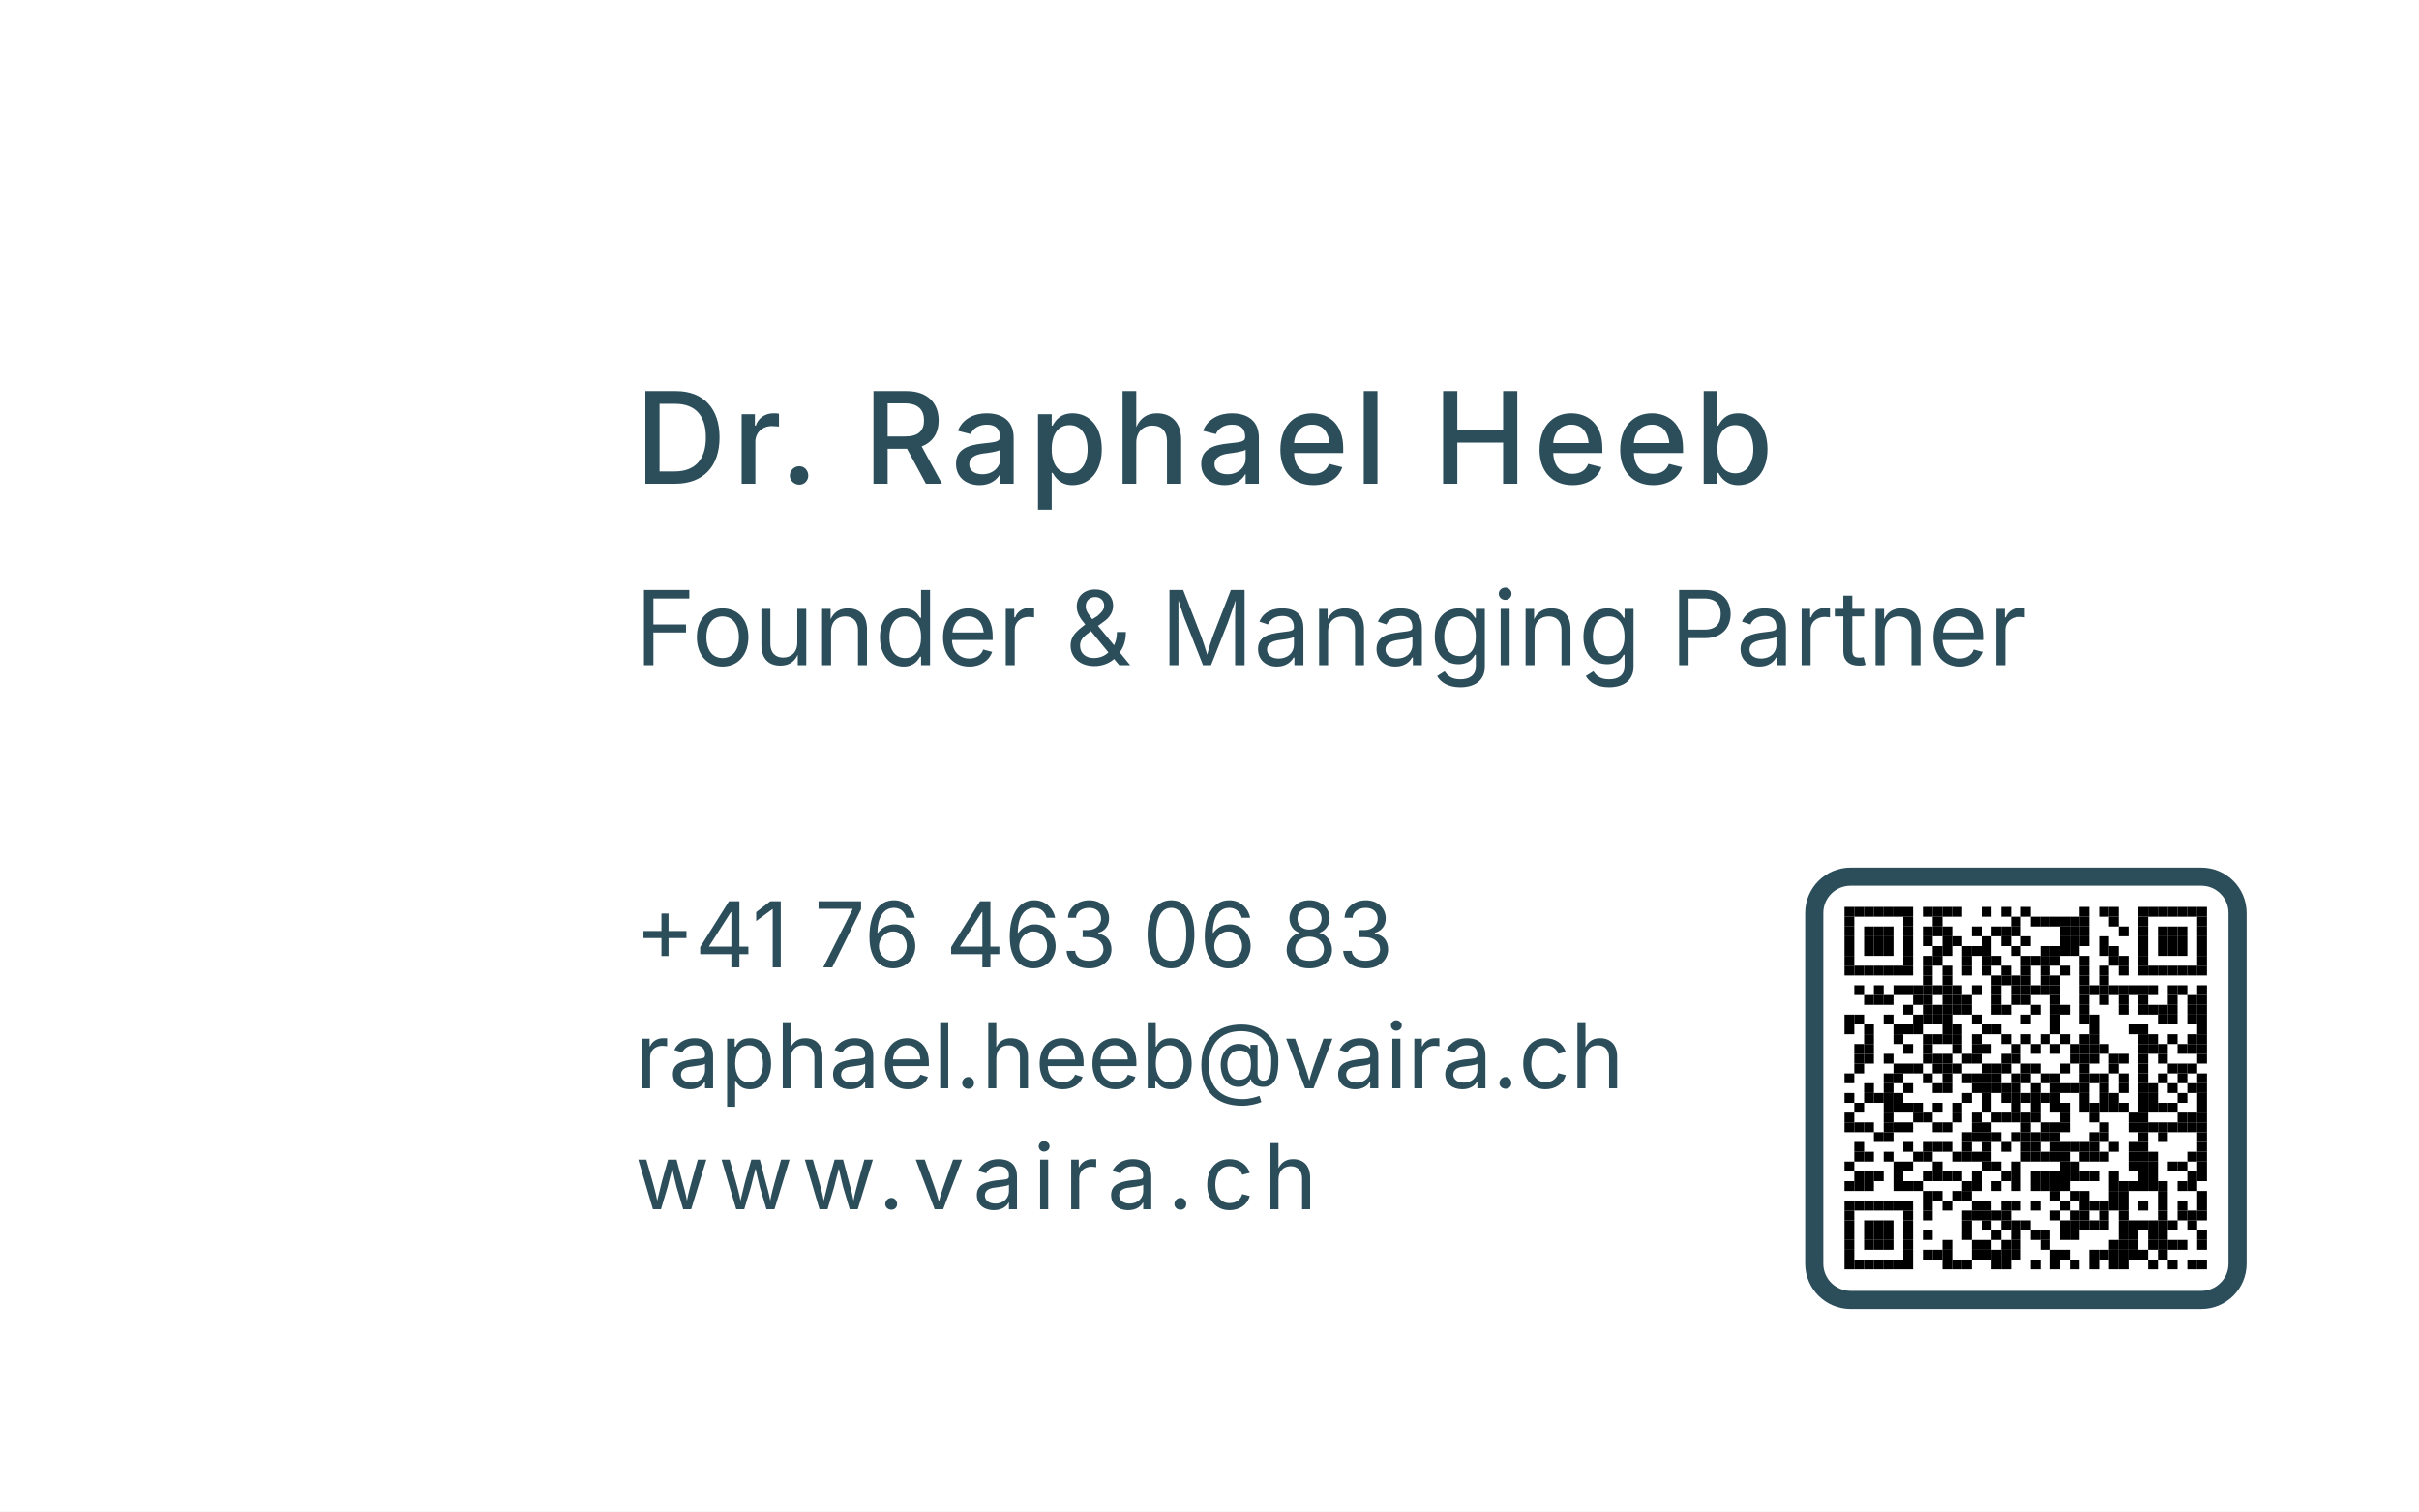
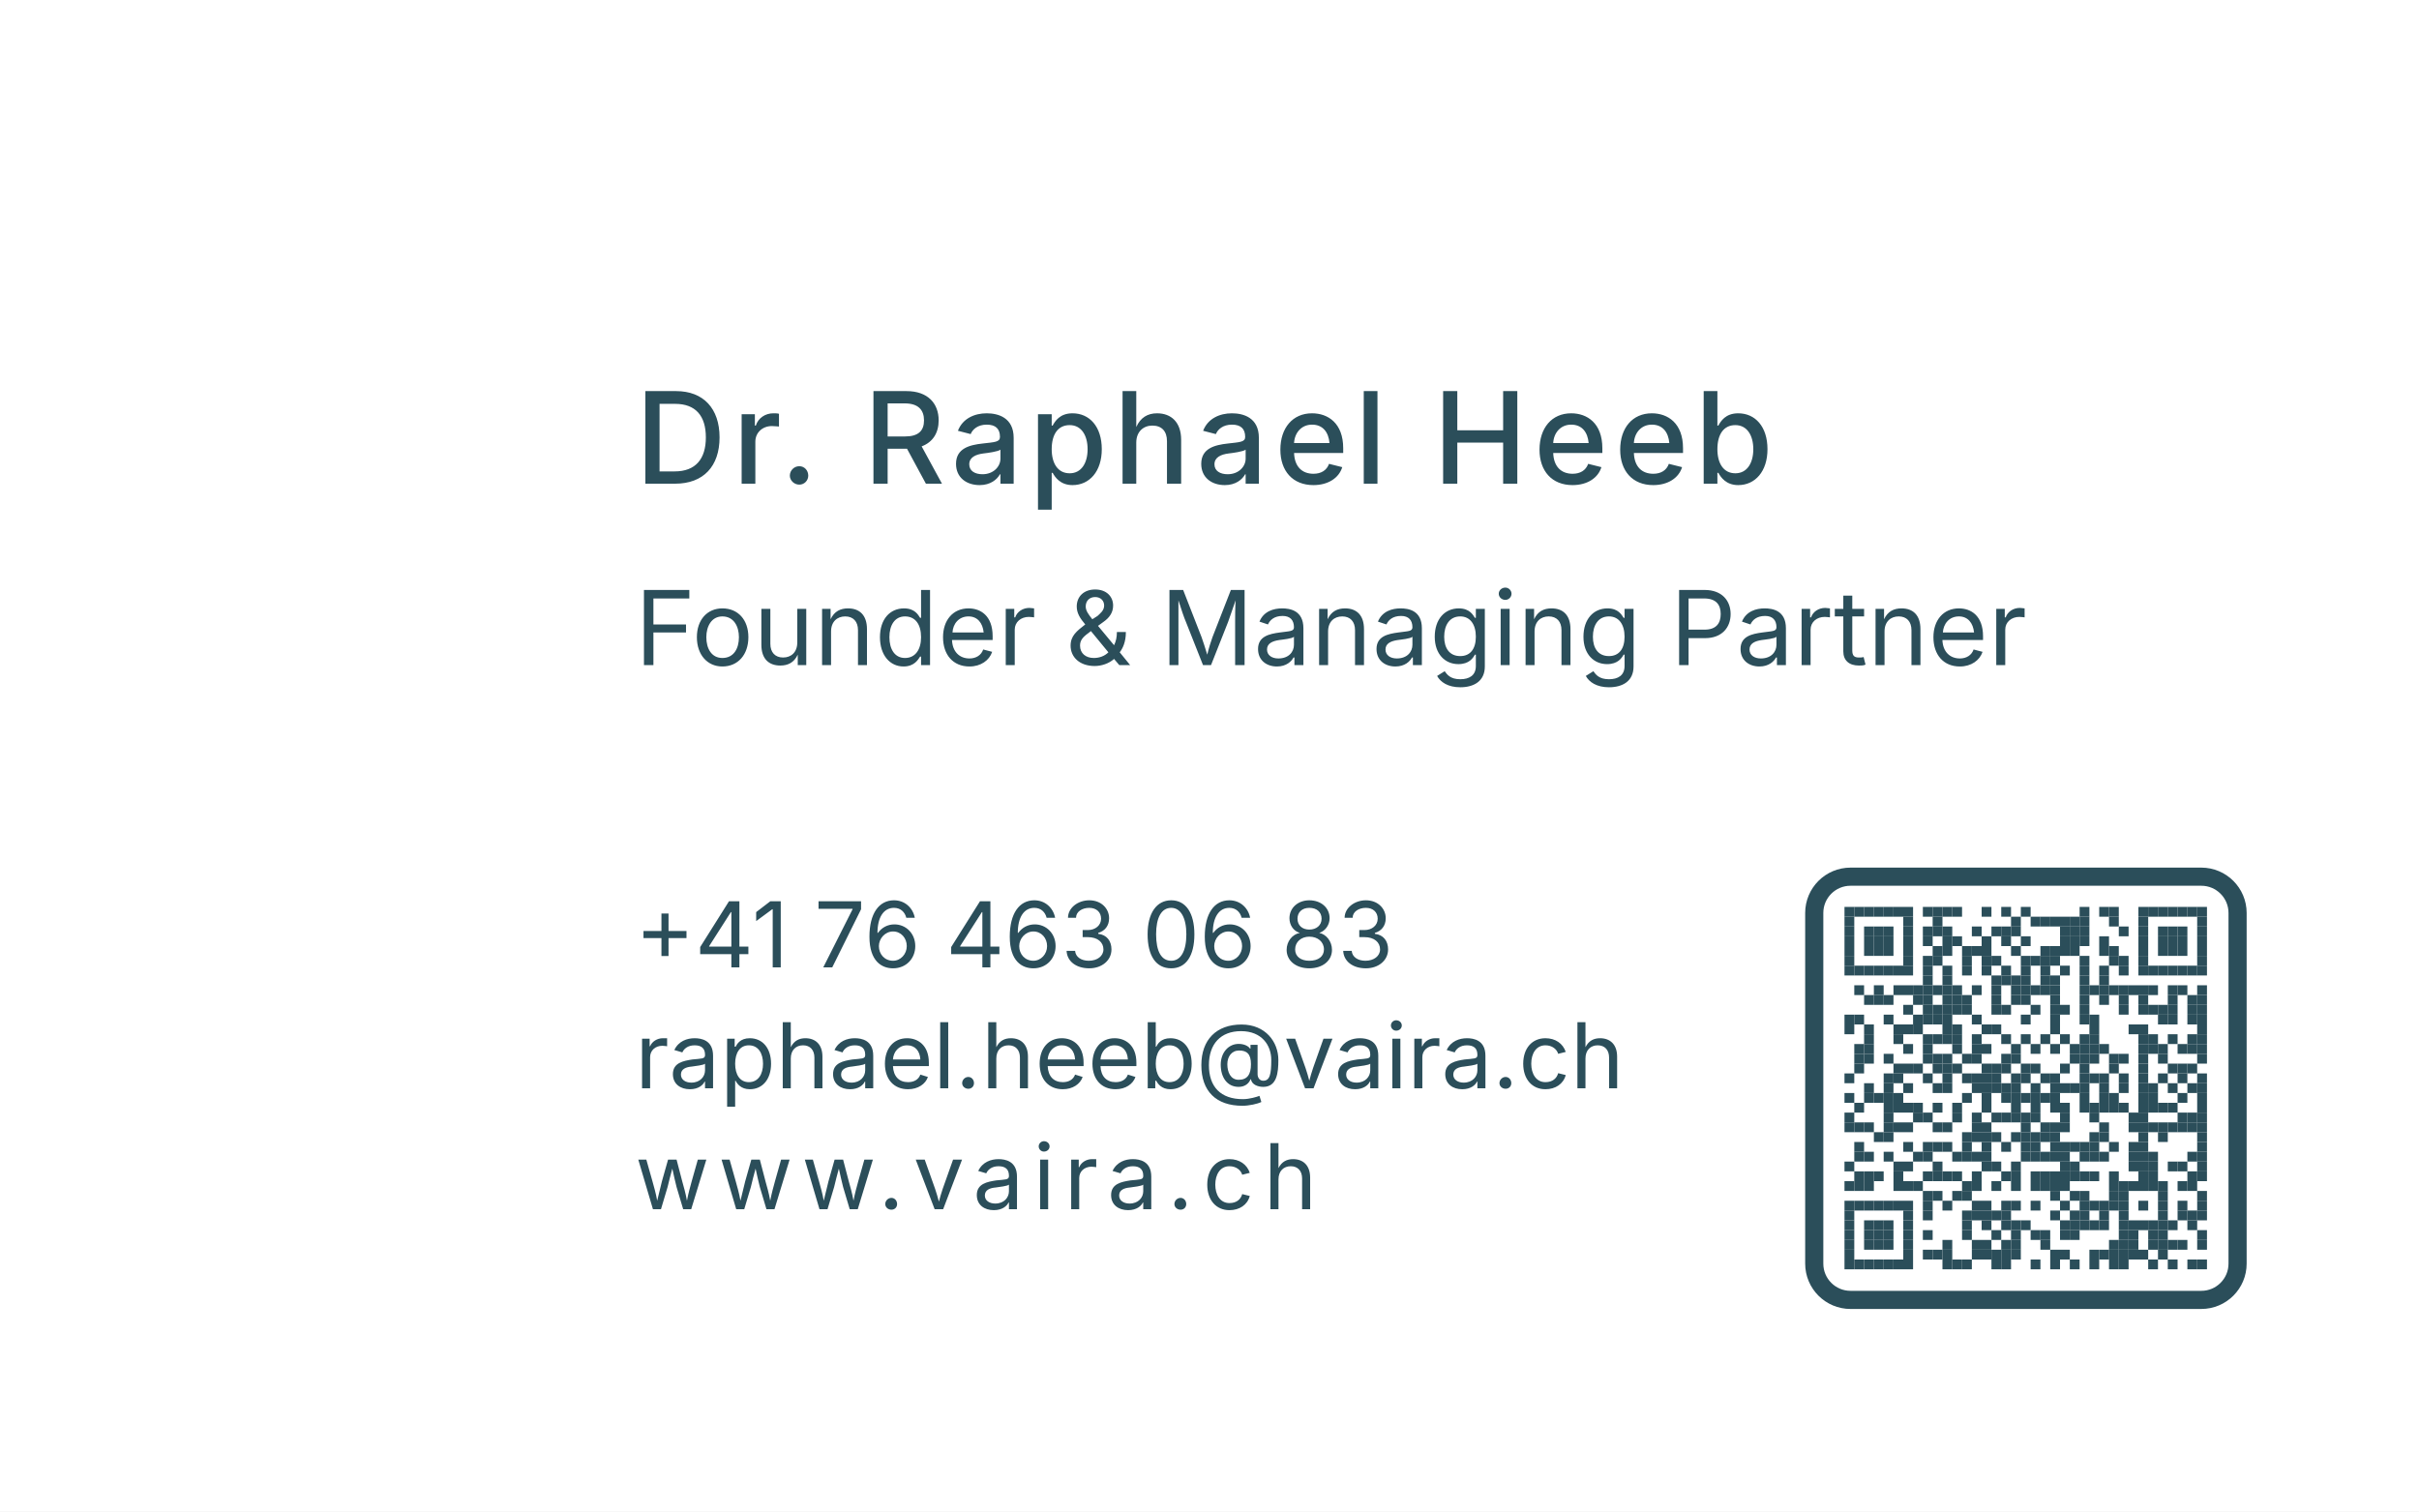
<svg xmlns="http://www.w3.org/2000/svg" width="80mm" height="50mm" viewBox="0 0 80 50">
  <style>
    text {
      font-family: -apple-system, system-ui, "Public Sans", sans-serif;
      fill: #2B4E5A;
    }
  </style>
  <rect width="80" height="50" fill="#FFFFFF" />
  <text x="21" y="16" font-size="4.2" font-weight="500" letter-spacing="0.2">
    Dr. Raphael Heeb
  </text>
  <text x="21" y="22" font-size="3.4">
    Founder &amp; Managing Partner
  </text>
  <text x="21" y="32" font-size="3.0">+41 76 463 06 83</text>
  <text x="21" y="36" font-size="3.0">raphael.heeb@vaira.ch</text>
  <text x="21" y="40" font-size="3.0" letter-spacing="0.3">www.vaira.ch</text>
  <g id="qr" transform="translate(60, 29)">
    <rect width="14" height="14" fill="#FFFFFF" stroke="#2B4E5A" stroke-width="0.6" rx="1.2" ry="1.2" />
    <g transform="translate(1, 1)">
      <g id="qr-content" transform="scale(0.0324)" fill="#2B4E5A">
-         <g id="elements" fill="#000000" stroke="none">
+         <g id="elements" fill="#2B4E5A" stroke="none">
          <rect x="0" y="0" width="10" height="10" />
          <rect x="10" y="0" width="10" height="10" />
          <rect x="20" y="0" width="10" height="10" />
          <rect x="30" y="0" width="10" height="10" />
          <rect x="40" y="0" width="10" height="10" />
          <rect x="50" y="0" width="10" height="10" />
          <rect x="60" y="0" width="10" height="10" />
          <rect x="80" y="0" width="10" height="10" />
          <rect x="90" y="0" width="10" height="10" />
          <rect x="100" y="0" width="10" height="10" />
          <rect x="110" y="0" width="10" height="10" />
          <rect x="140" y="0" width="10" height="10" />
          <rect x="160" y="0" width="10" height="10" />
          <rect x="180" y="0" width="10" height="10" />
          <rect x="240" y="0" width="10" height="10" />
          <rect x="260" y="0" width="10" height="10" />
          <rect x="270" y="0" width="10" height="10" />
          <rect x="300" y="0" width="10" height="10" />
          <rect x="310" y="0" width="10" height="10" />
          <rect x="320" y="0" width="10" height="10" />
          <rect x="330" y="0" width="10" height="10" />
          <rect x="340" y="0" width="10" height="10" />
          <rect x="350" y="0" width="10" height="10" />
          <rect x="360" y="0" width="10" height="10" />
          <rect x="0" y="10" width="10" height="10" />
          <rect x="60" y="10" width="10" height="10" />
          <rect x="90" y="10" width="10" height="10" />
          <rect x="170" y="10" width="10" height="10" />
          <rect x="190" y="10" width="10" height="10" />
          <rect x="200" y="10" width="10" height="10" />
          <rect x="210" y="10" width="10" height="10" />
          <rect x="220" y="10" width="10" height="10" />
          <rect x="230" y="10" width="10" height="10" />
          <rect x="240" y="10" width="10" height="10" />
          <rect x="270" y="10" width="10" height="10" />
          <rect x="300" y="10" width="10" height="10" />
          <rect x="360" y="10" width="10" height="10" />
          <rect x="0" y="20" width="10" height="10" />
          <rect x="20" y="20" width="10" height="10" />
          <rect x="30" y="20" width="10" height="10" />
          <rect x="40" y="20" width="10" height="10" />
          <rect x="60" y="20" width="10" height="10" />
          <rect x="80" y="20" width="10" height="10" />
          <rect x="90" y="20" width="10" height="10" />
          <rect x="100" y="20" width="10" height="10" />
          <rect x="130" y="20" width="10" height="10" />
          <rect x="150" y="20" width="10" height="10" />
          <rect x="160" y="20" width="10" height="10" />
          <rect x="170" y="20" width="10" height="10" />
          <rect x="220" y="20" width="10" height="10" />
          <rect x="230" y="20" width="10" height="10" />
          <rect x="240" y="20" width="10" height="10" />
          <rect x="280" y="20" width="10" height="10" />
          <rect x="300" y="20" width="10" height="10" />
          <rect x="320" y="20" width="10" height="10" />
          <rect x="330" y="20" width="10" height="10" />
          <rect x="340" y="20" width="10" height="10" />
          <rect x="360" y="20" width="10" height="10" />
          <rect x="0" y="30" width="10" height="10" />
          <rect x="20" y="30" width="10" height="10" />
          <rect x="30" y="30" width="10" height="10" />
          <rect x="40" y="30" width="10" height="10" />
          <rect x="60" y="30" width="10" height="10" />
          <rect x="80" y="30" width="10" height="10" />
          <rect x="100" y="30" width="10" height="10" />
          <rect x="110" y="30" width="10" height="10" />
          <rect x="140" y="30" width="10" height="10" />
          <rect x="160" y="30" width="10" height="10" />
          <rect x="180" y="30" width="10" height="10" />
          <rect x="220" y="30" width="10" height="10" />
          <rect x="230" y="30" width="10" height="10" />
          <rect x="240" y="30" width="10" height="10" />
          <rect x="260" y="30" width="10" height="10" />
          <rect x="300" y="30" width="10" height="10" />
          <rect x="320" y="30" width="10" height="10" />
          <rect x="330" y="30" width="10" height="10" />
          <rect x="340" y="30" width="10" height="10" />
          <rect x="360" y="30" width="10" height="10" />
          <rect x="0" y="40" width="10" height="10" />
          <rect x="20" y="40" width="10" height="10" />
          <rect x="30" y="40" width="10" height="10" />
          <rect x="40" y="40" width="10" height="10" />
          <rect x="60" y="40" width="10" height="10" />
          <rect x="90" y="40" width="10" height="10" />
          <rect x="100" y="40" width="10" height="10" />
          <rect x="120" y="40" width="10" height="10" />
          <rect x="130" y="40" width="10" height="10" />
          <rect x="140" y="40" width="10" height="10" />
          <rect x="170" y="40" width="10" height="10" />
          <rect x="200" y="40" width="10" height="10" />
          <rect x="210" y="40" width="10" height="10" />
          <rect x="220" y="40" width="10" height="10" />
          <rect x="230" y="40" width="10" height="10" />
          <rect x="260" y="40" width="10" height="10" />
          <rect x="270" y="40" width="10" height="10" />
          <rect x="300" y="40" width="10" height="10" />
          <rect x="320" y="40" width="10" height="10" />
          <rect x="330" y="40" width="10" height="10" />
          <rect x="340" y="40" width="10" height="10" />
          <rect x="360" y="40" width="10" height="10" />
          <rect x="0" y="50" width="10" height="10" />
          <rect x="60" y="50" width="10" height="10" />
          <rect x="80" y="50" width="10" height="10" />
          <rect x="90" y="50" width="10" height="10" />
          <rect x="120" y="50" width="10" height="10" />
          <rect x="140" y="50" width="10" height="10" />
          <rect x="150" y="50" width="10" height="10" />
          <rect x="180" y="50" width="10" height="10" />
          <rect x="190" y="50" width="10" height="10" />
          <rect x="200" y="50" width="10" height="10" />
          <rect x="210" y="50" width="10" height="10" />
          <rect x="240" y="50" width="10" height="10" />
          <rect x="270" y="50" width="10" height="10" />
          <rect x="280" y="50" width="10" height="10" />
          <rect x="300" y="50" width="10" height="10" />
          <rect x="360" y="50" width="10" height="10" />
          <rect x="0" y="60" width="10" height="10" />
          <rect x="10" y="60" width="10" height="10" />
          <rect x="20" y="60" width="10" height="10" />
          <rect x="30" y="60" width="10" height="10" />
          <rect x="40" y="60" width="10" height="10" />
          <rect x="50" y="60" width="10" height="10" />
          <rect x="60" y="60" width="10" height="10" />
          <rect x="80" y="60" width="10" height="10" />
          <rect x="100" y="60" width="10" height="10" />
          <rect x="120" y="60" width="10" height="10" />
          <rect x="140" y="60" width="10" height="10" />
          <rect x="160" y="60" width="10" height="10" />
          <rect x="180" y="60" width="10" height="10" />
          <rect x="200" y="60" width="10" height="10" />
          <rect x="220" y="60" width="10" height="10" />
          <rect x="240" y="60" width="10" height="10" />
          <rect x="260" y="60" width="10" height="10" />
          <rect x="280" y="60" width="10" height="10" />
          <rect x="300" y="60" width="10" height="10" />
          <rect x="310" y="60" width="10" height="10" />
          <rect x="320" y="60" width="10" height="10" />
          <rect x="330" y="60" width="10" height="10" />
          <rect x="340" y="60" width="10" height="10" />
          <rect x="350" y="60" width="10" height="10" />
          <rect x="360" y="60" width="10" height="10" />
          <rect x="80" y="70" width="10" height="10" />
          <rect x="100" y="70" width="10" height="10" />
          <rect x="150" y="70" width="10" height="10" />
          <rect x="160" y="70" width="10" height="10" />
          <rect x="170" y="70" width="10" height="10" />
          <rect x="180" y="70" width="10" height="10" />
          <rect x="200" y="70" width="10" height="10" />
          <rect x="210" y="70" width="10" height="10" />
          <rect x="240" y="70" width="10" height="10" />
          <rect x="260" y="70" width="10" height="10" />
          <rect x="10" y="80" width="10" height="10" />
          <rect x="30" y="80" width="10" height="10" />
          <rect x="50" y="80" width="10" height="10" />
          <rect x="60" y="80" width="10" height="10" />
          <rect x="70" y="80" width="10" height="10" />
          <rect x="80" y="80" width="10" height="10" />
          <rect x="90" y="80" width="10" height="10" />
          <rect x="100" y="80" width="10" height="10" />
          <rect x="110" y="80" width="10" height="10" />
          <rect x="130" y="80" width="10" height="10" />
          <rect x="150" y="80" width="10" height="10" />
          <rect x="170" y="80" width="10" height="10" />
          <rect x="180" y="80" width="10" height="10" />
          <rect x="190" y="80" width="10" height="10" />
          <rect x="200" y="80" width="10" height="10" />
          <rect x="210" y="80" width="10" height="10" />
          <rect x="240" y="80" width="10" height="10" />
          <rect x="250" y="80" width="10" height="10" />
          <rect x="260" y="80" width="10" height="10" />
          <rect x="270" y="80" width="10" height="10" />
          <rect x="280" y="80" width="10" height="10" />
          <rect x="290" y="80" width="10" height="10" />
          <rect x="300" y="80" width="10" height="10" />
          <rect x="310" y="80" width="10" height="10" />
          <rect x="330" y="80" width="10" height="10" />
          <rect x="340" y="80" width="10" height="10" />
          <rect x="360" y="80" width="10" height="10" />
          <rect x="20" y="90" width="10" height="10" />
          <rect x="30" y="90" width="10" height="10" />
          <rect x="40" y="90" width="10" height="10" />
          <rect x="70" y="90" width="10" height="10" />
          <rect x="80" y="90" width="10" height="10" />
          <rect x="100" y="90" width="10" height="10" />
          <rect x="110" y="90" width="10" height="10" />
          <rect x="120" y="90" width="10" height="10" />
          <rect x="150" y="90" width="10" height="10" />
          <rect x="170" y="90" width="10" height="10" />
          <rect x="180" y="90" width="10" height="10" />
          <rect x="210" y="90" width="10" height="10" />
          <rect x="240" y="90" width="10" height="10" />
          <rect x="260" y="90" width="10" height="10" />
          <rect x="280" y="90" width="10" height="10" />
          <rect x="300" y="90" width="10" height="10" />
          <rect x="330" y="90" width="10" height="10" />
          <rect x="350" y="90" width="10" height="10" />
          <rect x="360" y="90" width="10" height="10" />
          <rect x="60" y="100" width="10" height="10" />
          <rect x="80" y="100" width="10" height="10" />
          <rect x="90" y="100" width="10" height="10" />
          <rect x="100" y="100" width="10" height="10" />
          <rect x="110" y="100" width="10" height="10" />
          <rect x="120" y="100" width="10" height="10" />
          <rect x="150" y="100" width="10" height="10" />
          <rect x="160" y="100" width="10" height="10" />
          <rect x="190" y="100" width="10" height="10" />
          <rect x="210" y="100" width="10" height="10" />
          <rect x="220" y="100" width="10" height="10" />
          <rect x="240" y="100" width="10" height="10" />
          <rect x="280" y="100" width="10" height="10" />
          <rect x="300" y="100" width="10" height="10" />
          <rect x="310" y="100" width="10" height="10" />
          <rect x="320" y="100" width="10" height="10" />
          <rect x="330" y="100" width="10" height="10" />
          <rect x="350" y="100" width="10" height="10" />
          <rect x="360" y="100" width="10" height="10" />
          <rect x="0" y="110" width="10" height="10" />
          <rect x="10" y="110" width="10" height="10" />
          <rect x="40" y="110" width="10" height="10" />
          <rect x="70" y="110" width="10" height="10" />
          <rect x="80" y="110" width="10" height="10" />
          <rect x="90" y="110" width="10" height="10" />
          <rect x="100" y="110" width="10" height="10" />
          <rect x="130" y="110" width="10" height="10" />
          <rect x="180" y="110" width="10" height="10" />
          <rect x="210" y="110" width="10" height="10" />
          <rect x="240" y="110" width="10" height="10" />
          <rect x="250" y="110" width="10" height="10" />
          <rect x="320" y="110" width="10" height="10" />
          <rect x="330" y="110" width="10" height="10" />
          <rect x="350" y="110" width="10" height="10" />
          <rect x="360" y="110" width="10" height="10" />
          <rect x="0" y="120" width="10" height="10" />
          <rect x="20" y="120" width="10" height="10" />
          <rect x="50" y="120" width="10" height="10" />
          <rect x="60" y="120" width="10" height="10" />
          <rect x="70" y="120" width="10" height="10" />
          <rect x="100" y="120" width="10" height="10" />
          <rect x="110" y="120" width="10" height="10" />
          <rect x="140" y="120" width="10" height="10" />
          <rect x="150" y="120" width="10" height="10" />
          <rect x="210" y="120" width="10" height="10" />
          <rect x="250" y="120" width="10" height="10" />
          <rect x="290" y="120" width="10" height="10" />
          <rect x="300" y="120" width="10" height="10" />
          <rect x="360" y="120" width="10" height="10" />
          <rect x="20" y="130" width="10" height="10" />
          <rect x="50" y="130" width="10" height="10" />
          <rect x="80" y="130" width="10" height="10" />
          <rect x="90" y="130" width="10" height="10" />
          <rect x="100" y="130" width="10" height="10" />
          <rect x="110" y="130" width="10" height="10" />
          <rect x="130" y="130" width="10" height="10" />
          <rect x="160" y="130" width="10" height="10" />
          <rect x="180" y="130" width="10" height="10" />
          <rect x="200" y="130" width="10" height="10" />
          <rect x="220" y="130" width="10" height="10" />
          <rect x="240" y="130" width="10" height="10" />
          <rect x="250" y="130" width="10" height="10" />
          <rect x="300" y="130" width="10" height="10" />
          <rect x="310" y="130" width="10" height="10" />
          <rect x="330" y="130" width="10" height="10" />
          <rect x="350" y="130" width="10" height="10" />
          <rect x="360" y="130" width="10" height="10" />
          <rect x="10" y="140" width="10" height="10" />
          <rect x="20" y="140" width="10" height="10" />
          <rect x="60" y="140" width="10" height="10" />
          <rect x="80" y="140" width="10" height="10" />
          <rect x="110" y="140" width="10" height="10" />
          <rect x="130" y="140" width="10" height="10" />
          <rect x="140" y="140" width="10" height="10" />
          <rect x="170" y="140" width="10" height="10" />
          <rect x="190" y="140" width="10" height="10" />
          <rect x="210" y="140" width="10" height="10" />
          <rect x="230" y="140" width="10" height="10" />
          <rect x="240" y="140" width="10" height="10" />
          <rect x="250" y="140" width="10" height="10" />
          <rect x="260" y="140" width="10" height="10" />
          <rect x="300" y="140" width="10" height="10" />
          <rect x="310" y="140" width="10" height="10" />
          <rect x="320" y="140" width="10" height="10" />
          <rect x="340" y="140" width="10" height="10" />
          <rect x="350" y="140" width="10" height="10" />
          <rect x="360" y="140" width="10" height="10" />
          <rect x="10" y="150" width="10" height="10" />
          <rect x="20" y="150" width="10" height="10" />
          <rect x="40" y="150" width="10" height="10" />
          <rect x="80" y="150" width="10" height="10" />
          <rect x="90" y="150" width="10" height="10" />
          <rect x="100" y="150" width="10" height="10" />
          <rect x="120" y="150" width="10" height="10" />
          <rect x="130" y="150" width="10" height="10" />
          <rect x="160" y="150" width="10" height="10" />
          <rect x="170" y="150" width="10" height="10" />
          <rect x="230" y="150" width="10" height="10" />
          <rect x="240" y="150" width="10" height="10" />
          <rect x="250" y="150" width="10" height="10" />
          <rect x="270" y="150" width="10" height="10" />
          <rect x="280" y="150" width="10" height="10" />
          <rect x="300" y="150" width="10" height="10" />
          <rect x="320" y="150" width="10" height="10" />
          <rect x="360" y="150" width="10" height="10" />
          <rect x="10" y="160" width="10" height="10" />
          <rect x="50" y="160" width="10" height="10" />
          <rect x="60" y="160" width="10" height="10" />
          <rect x="70" y="160" width="10" height="10" />
          <rect x="90" y="160" width="10" height="10" />
          <rect x="100" y="160" width="10" height="10" />
          <rect x="110" y="160" width="10" height="10" />
          <rect x="140" y="160" width="10" height="10" />
          <rect x="150" y="160" width="10" height="10" />
          <rect x="160" y="160" width="10" height="10" />
          <rect x="180" y="160" width="10" height="10" />
          <rect x="190" y="160" width="10" height="10" />
          <rect x="220" y="160" width="10" height="10" />
          <rect x="240" y="160" width="10" height="10" />
          <rect x="270" y="160" width="10" height="10" />
          <rect x="300" y="160" width="10" height="10" />
          <rect x="330" y="160" width="10" height="10" />
          <rect x="340" y="160" width="10" height="10" />
          <rect x="350" y="160" width="10" height="10" />
          <rect x="0" y="170" width="10" height="10" />
          <rect x="40" y="170" width="10" height="10" />
          <rect x="50" y="170" width="10" height="10" />
          <rect x="80" y="170" width="10" height="10" />
          <rect x="100" y="170" width="10" height="10" />
          <rect x="120" y="170" width="10" height="10" />
          <rect x="130" y="170" width="10" height="10" />
          <rect x="140" y="170" width="10" height="10" />
          <rect x="150" y="170" width="10" height="10" />
          <rect x="170" y="170" width="10" height="10" />
          <rect x="180" y="170" width="10" height="10" />
          <rect x="200" y="170" width="10" height="10" />
          <rect x="210" y="170" width="10" height="10" />
          <rect x="240" y="170" width="10" height="10" />
          <rect x="250" y="170" width="10" height="10" />
          <rect x="260" y="170" width="10" height="10" />
          <rect x="280" y="170" width="10" height="10" />
          <rect x="300" y="170" width="10" height="10" />
          <rect x="320" y="170" width="10" height="10" />
          <rect x="340" y="170" width="10" height="10" />
          <rect x="360" y="170" width="10" height="10" />
          <rect x="20" y="180" width="10" height="10" />
          <rect x="40" y="180" width="10" height="10" />
          <rect x="60" y="180" width="10" height="10" />
          <rect x="90" y="180" width="10" height="10" />
          <rect x="100" y="180" width="10" height="10" />
          <rect x="130" y="180" width="10" height="10" />
          <rect x="140" y="180" width="10" height="10" />
          <rect x="150" y="180" width="10" height="10" />
          <rect x="160" y="180" width="10" height="10" />
          <rect x="170" y="180" width="10" height="10" />
          <rect x="190" y="180" width="10" height="10" />
          <rect x="210" y="180" width="10" height="10" />
          <rect x="220" y="180" width="10" height="10" />
          <rect x="230" y="180" width="10" height="10" />
          <rect x="240" y="180" width="10" height="10" />
          <rect x="260" y="180" width="10" height="10" />
          <rect x="280" y="180" width="10" height="10" />
          <rect x="300" y="180" width="10" height="10" />
          <rect x="310" y="180" width="10" height="10" />
          <rect x="330" y="180" width="10" height="10" />
          <rect x="350" y="180" width="10" height="10" />
          <rect x="360" y="180" width="10" height="10" />
          <rect x="0" y="190" width="10" height="10" />
          <rect x="20" y="190" width="10" height="10" />
          <rect x="30" y="190" width="10" height="10" />
          <rect x="40" y="190" width="10" height="10" />
          <rect x="50" y="190" width="10" height="10" />
          <rect x="120" y="190" width="10" height="10" />
          <rect x="140" y="190" width="10" height="10" />
          <rect x="160" y="190" width="10" height="10" />
          <rect x="170" y="190" width="10" height="10" />
          <rect x="180" y="190" width="10" height="10" />
          <rect x="190" y="190" width="10" height="10" />
          <rect x="200" y="190" width="10" height="10" />
          <rect x="210" y="190" width="10" height="10" />
          <rect x="240" y="190" width="10" height="10" />
          <rect x="260" y="190" width="10" height="10" />
          <rect x="270" y="190" width="10" height="10" />
          <rect x="300" y="190" width="10" height="10" />
          <rect x="310" y="190" width="10" height="10" />
          <rect x="340" y="190" width="10" height="10" />
          <rect x="360" y="190" width="10" height="10" />
          <rect x="10" y="200" width="10" height="10" />
          <rect x="40" y="200" width="10" height="10" />
          <rect x="50" y="200" width="10" height="10" />
          <rect x="60" y="200" width="10" height="10" />
          <rect x="70" y="200" width="10" height="10" />
          <rect x="90" y="200" width="10" height="10" />
          <rect x="110" y="200" width="10" height="10" />
          <rect x="140" y="200" width="10" height="10" />
          <rect x="170" y="200" width="10" height="10" />
          <rect x="190" y="200" width="10" height="10" />
          <rect x="210" y="200" width="10" height="10" />
          <rect x="220" y="200" width="10" height="10" />
          <rect x="240" y="200" width="10" height="10" />
          <rect x="250" y="200" width="10" height="10" />
          <rect x="260" y="200" width="10" height="10" />
          <rect x="270" y="200" width="10" height="10" />
          <rect x="280" y="200" width="10" height="10" />
          <rect x="300" y="200" width="10" height="10" />
          <rect x="310" y="200" width="10" height="10" />
          <rect x="320" y="200" width="10" height="10" />
          <rect x="330" y="200" width="10" height="10" />
          <rect x="360" y="200" width="10" height="10" />
          <rect x="0" y="210" width="10" height="10" />
          <rect x="40" y="210" width="10" height="10" />
          <rect x="70" y="210" width="10" height="10" />
          <rect x="80" y="210" width="10" height="10" />
          <rect x="110" y="210" width="10" height="10" />
          <rect x="130" y="210" width="10" height="10" />
          <rect x="150" y="210" width="10" height="10" />
          <rect x="160" y="210" width="10" height="10" />
          <rect x="170" y="210" width="10" height="10" />
          <rect x="180" y="210" width="10" height="10" />
          <rect x="190" y="210" width="10" height="10" />
          <rect x="220" y="210" width="10" height="10" />
          <rect x="250" y="210" width="10" height="10" />
          <rect x="290" y="210" width="10" height="10" />
          <rect x="300" y="210" width="10" height="10" />
          <rect x="340" y="210" width="10" height="10" />
          <rect x="350" y="210" width="10" height="10" />
          <rect x="360" y="210" width="10" height="10" />
          <rect x="0" y="220" width="10" height="10" />
          <rect x="10" y="220" width="10" height="10" />
          <rect x="20" y="220" width="10" height="10" />
          <rect x="40" y="220" width="10" height="10" />
          <rect x="50" y="220" width="10" height="10" />
          <rect x="60" y="220" width="10" height="10" />
          <rect x="90" y="220" width="10" height="10" />
          <rect x="100" y="220" width="10" height="10" />
          <rect x="130" y="220" width="10" height="10" />
          <rect x="140" y="220" width="10" height="10" />
          <rect x="180" y="220" width="10" height="10" />
          <rect x="200" y="220" width="10" height="10" />
          <rect x="210" y="220" width="10" height="10" />
          <rect x="220" y="220" width="10" height="10" />
          <rect x="260" y="220" width="10" height="10" />
          <rect x="290" y="220" width="10" height="10" />
          <rect x="300" y="220" width="10" height="10" />
          <rect x="310" y="220" width="10" height="10" />
          <rect x="320" y="220" width="10" height="10" />
          <rect x="330" y="220" width="10" height="10" />
          <rect x="340" y="220" width="10" height="10" />
          <rect x="350" y="220" width="10" height="10" />
          <rect x="360" y="220" width="10" height="10" />
          <rect x="30" y="230" width="10" height="10" />
          <rect x="40" y="230" width="10" height="10" />
          <rect x="120" y="230" width="10" height="10" />
          <rect x="130" y="230" width="10" height="10" />
          <rect x="140" y="230" width="10" height="10" />
          <rect x="150" y="230" width="10" height="10" />
          <rect x="170" y="230" width="10" height="10" />
          <rect x="180" y="230" width="10" height="10" />
          <rect x="190" y="230" width="10" height="10" />
          <rect x="200" y="230" width="10" height="10" />
          <rect x="210" y="230" width="10" height="10" />
          <rect x="250" y="230" width="10" height="10" />
          <rect x="260" y="230" width="10" height="10" />
          <rect x="300" y="230" width="10" height="10" />
          <rect x="320" y="230" width="10" height="10" />
          <rect x="360" y="230" width="10" height="10" />
          <rect x="10" y="240" width="10" height="10" />
          <rect x="60" y="240" width="10" height="10" />
          <rect x="80" y="240" width="10" height="10" />
          <rect x="90" y="240" width="10" height="10" />
          <rect x="100" y="240" width="10" height="10" />
          <rect x="120" y="240" width="10" height="10" />
          <rect x="140" y="240" width="10" height="10" />
          <rect x="160" y="240" width="10" height="10" />
          <rect x="180" y="240" width="10" height="10" />
          <rect x="190" y="240" width="10" height="10" />
          <rect x="210" y="240" width="10" height="10" />
          <rect x="220" y="240" width="10" height="10" />
          <rect x="230" y="240" width="10" height="10" />
          <rect x="240" y="240" width="10" height="10" />
          <rect x="250" y="240" width="10" height="10" />
          <rect x="270" y="240" width="10" height="10" />
          <rect x="290" y="240" width="10" height="10" />
          <rect x="300" y="240" width="10" height="10" />
          <rect x="360" y="240" width="10" height="10" />
          <rect x="10" y="250" width="10" height="10" />
          <rect x="20" y="250" width="10" height="10" />
          <rect x="40" y="250" width="10" height="10" />
          <rect x="70" y="250" width="10" height="10" />
          <rect x="80" y="250" width="10" height="10" />
          <rect x="110" y="250" width="10" height="10" />
          <rect x="120" y="250" width="10" height="10" />
          <rect x="130" y="250" width="10" height="10" />
          <rect x="140" y="250" width="10" height="10" />
          <rect x="180" y="250" width="10" height="10" />
          <rect x="190" y="250" width="10" height="10" />
          <rect x="200" y="250" width="10" height="10" />
          <rect x="210" y="250" width="10" height="10" />
          <rect x="220" y="250" width="10" height="10" />
          <rect x="240" y="250" width="10" height="10" />
          <rect x="250" y="250" width="10" height="10" />
          <rect x="260" y="250" width="10" height="10" />
          <rect x="290" y="250" width="10" height="10" />
          <rect x="300" y="250" width="10" height="10" />
          <rect x="310" y="250" width="10" height="10" />
          <rect x="350" y="250" width="10" height="10" />
          <rect x="360" y="250" width="10" height="10" />
          <rect x="0" y="260" width="10" height="10" />
          <rect x="50" y="260" width="10" height="10" />
          <rect x="60" y="260" width="10" height="10" />
          <rect x="90" y="260" width="10" height="10" />
          <rect x="140" y="260" width="10" height="10" />
          <rect x="150" y="260" width="10" height="10" />
          <rect x="170" y="260" width="10" height="10" />
          <rect x="220" y="260" width="10" height="10" />
          <rect x="230" y="260" width="10" height="10" />
          <rect x="290" y="260" width="10" height="10" />
          <rect x="300" y="260" width="10" height="10" />
          <rect x="310" y="260" width="10" height="10" />
          <rect x="330" y="260" width="10" height="10" />
          <rect x="340" y="260" width="10" height="10" />
          <rect x="360" y="260" width="10" height="10" />
          <rect x="10" y="270" width="10" height="10" />
          <rect x="20" y="270" width="10" height="10" />
          <rect x="30" y="270" width="10" height="10" />
          <rect x="50" y="270" width="10" height="10" />
          <rect x="80" y="270" width="10" height="10" />
          <rect x="90" y="270" width="10" height="10" />
          <rect x="100" y="270" width="10" height="10" />
          <rect x="110" y="270" width="10" height="10" />
          <rect x="130" y="270" width="10" height="10" />
          <rect x="160" y="270" width="10" height="10" />
          <rect x="170" y="270" width="10" height="10" />
          <rect x="190" y="270" width="10" height="10" />
          <rect x="200" y="270" width="10" height="10" />
          <rect x="210" y="270" width="10" height="10" />
          <rect x="220" y="270" width="10" height="10" />
          <rect x="230" y="270" width="10" height="10" />
          <rect x="240" y="270" width="10" height="10" />
          <rect x="250" y="270" width="10" height="10" />
          <rect x="270" y="270" width="10" height="10" />
          <rect x="300" y="270" width="10" height="10" />
          <rect x="310" y="270" width="10" height="10" />
          <rect x="350" y="270" width="10" height="10" />
          <rect x="360" y="270" width="10" height="10" />
          <rect x="0" y="280" width="10" height="10" />
          <rect x="10" y="280" width="10" height="10" />
          <rect x="20" y="280" width="10" height="10" />
          <rect x="50" y="280" width="10" height="10" />
          <rect x="60" y="280" width="10" height="10" />
          <rect x="70" y="280" width="10" height="10" />
          <rect x="120" y="280" width="10" height="10" />
          <rect x="130" y="280" width="10" height="10" />
          <rect x="150" y="280" width="10" height="10" />
          <rect x="170" y="280" width="10" height="10" />
          <rect x="190" y="280" width="10" height="10" />
          <rect x="200" y="280" width="10" height="10" />
          <rect x="210" y="280" width="10" height="10" />
          <rect x="220" y="280" width="10" height="10" />
          <rect x="270" y="280" width="10" height="10" />
          <rect x="280" y="280" width="10" height="10" />
          <rect x="290" y="280" width="10" height="10" />
          <rect x="300" y="280" width="10" height="10" />
          <rect x="310" y="280" width="10" height="10" />
          <rect x="320" y="280" width="10" height="10" />
          <rect x="340" y="280" width="10" height="10" />
          <rect x="350" y="280" width="10" height="10" />
          <rect x="80" y="290" width="10" height="10" />
          <rect x="90" y="290" width="10" height="10" />
          <rect x="110" y="290" width="10" height="10" />
          <rect x="120" y="290" width="10" height="10" />
          <rect x="210" y="290" width="10" height="10" />
          <rect x="230" y="290" width="10" height="10" />
          <rect x="240" y="290" width="10" height="10" />
          <rect x="270" y="290" width="10" height="10" />
          <rect x="280" y="290" width="10" height="10" />
          <rect x="320" y="290" width="10" height="10" />
          <rect x="360" y="290" width="10" height="10" />
          <rect x="0" y="300" width="10" height="10" />
          <rect x="10" y="300" width="10" height="10" />
          <rect x="20" y="300" width="10" height="10" />
          <rect x="30" y="300" width="10" height="10" />
          <rect x="40" y="300" width="10" height="10" />
          <rect x="50" y="300" width="10" height="10" />
          <rect x="60" y="300" width="10" height="10" />
          <rect x="80" y="300" width="10" height="10" />
          <rect x="100" y="300" width="10" height="10" />
          <rect x="130" y="300" width="10" height="10" />
          <rect x="140" y="300" width="10" height="10" />
          <rect x="160" y="300" width="10" height="10" />
          <rect x="170" y="300" width="10" height="10" />
          <rect x="190" y="300" width="10" height="10" />
          <rect x="220" y="300" width="10" height="10" />
          <rect x="240" y="300" width="10" height="10" />
          <rect x="250" y="300" width="10" height="10" />
          <rect x="260" y="300" width="10" height="10" />
          <rect x="270" y="300" width="10" height="10" />
          <rect x="280" y="300" width="10" height="10" />
          <rect x="300" y="300" width="10" height="10" />
          <rect x="320" y="300" width="10" height="10" />
          <rect x="340" y="300" width="10" height="10" />
          <rect x="360" y="300" width="10" height="10" />
          <rect x="0" y="310" width="10" height="10" />
          <rect x="60" y="310" width="10" height="10" />
          <rect x="80" y="310" width="10" height="10" />
          <rect x="120" y="310" width="10" height="10" />
          <rect x="130" y="310" width="10" height="10" />
          <rect x="140" y="310" width="10" height="10" />
          <rect x="150" y="310" width="10" height="10" />
          <rect x="160" y="310" width="10" height="10" />
          <rect x="210" y="310" width="10" height="10" />
          <rect x="230" y="310" width="10" height="10" />
          <rect x="240" y="310" width="10" height="10" />
          <rect x="260" y="310" width="10" height="10" />
          <rect x="280" y="310" width="10" height="10" />
          <rect x="320" y="310" width="10" height="10" />
          <rect x="340" y="310" width="10" height="10" />
          <rect x="350" y="310" width="10" height="10" />
          <rect x="360" y="310" width="10" height="10" />
          <rect x="0" y="320" width="10" height="10" />
          <rect x="20" y="320" width="10" height="10" />
          <rect x="30" y="320" width="10" height="10" />
          <rect x="40" y="320" width="10" height="10" />
          <rect x="60" y="320" width="10" height="10" />
          <rect x="120" y="320" width="10" height="10" />
          <rect x="140" y="320" width="10" height="10" />
          <rect x="160" y="320" width="10" height="10" />
          <rect x="170" y="320" width="10" height="10" />
          <rect x="180" y="320" width="10" height="10" />
          <rect x="220" y="320" width="10" height="10" />
          <rect x="230" y="320" width="10" height="10" />
          <rect x="240" y="320" width="10" height="10" />
          <rect x="250" y="320" width="10" height="10" />
          <rect x="260" y="320" width="10" height="10" />
          <rect x="280" y="320" width="10" height="10" />
          <rect x="290" y="320" width="10" height="10" />
          <rect x="300" y="320" width="10" height="10" />
          <rect x="310" y="320" width="10" height="10" />
          <rect x="320" y="320" width="10" height="10" />
          <rect x="330" y="320" width="10" height="10" />
          <rect x="350" y="320" width="10" height="10" />
          <rect x="0" y="330" width="10" height="10" />
          <rect x="20" y="330" width="10" height="10" />
          <rect x="30" y="330" width="10" height="10" />
          <rect x="40" y="330" width="10" height="10" />
          <rect x="60" y="330" width="10" height="10" />
          <rect x="80" y="330" width="10" height="10" />
          <rect x="120" y="330" width="10" height="10" />
          <rect x="150" y="330" width="10" height="10" />
          <rect x="170" y="330" width="10" height="10" />
          <rect x="190" y="330" width="10" height="10" />
          <rect x="200" y="330" width="10" height="10" />
          <rect x="220" y="330" width="10" height="10" />
          <rect x="230" y="330" width="10" height="10" />
          <rect x="280" y="330" width="10" height="10" />
          <rect x="290" y="330" width="10" height="10" />
          <rect x="310" y="330" width="10" height="10" />
          <rect x="320" y="330" width="10" height="10" />
          <rect x="360" y="330" width="10" height="10" />
          <rect x="0" y="340" width="10" height="10" />
          <rect x="20" y="340" width="10" height="10" />
          <rect x="30" y="340" width="10" height="10" />
          <rect x="40" y="340" width="10" height="10" />
          <rect x="60" y="340" width="10" height="10" />
          <rect x="100" y="340" width="10" height="10" />
          <rect x="130" y="340" width="10" height="10" />
          <rect x="140" y="340" width="10" height="10" />
          <rect x="160" y="340" width="10" height="10" />
          <rect x="170" y="340" width="10" height="10" />
          <rect x="200" y="340" width="10" height="10" />
          <rect x="270" y="340" width="10" height="10" />
          <rect x="280" y="340" width="10" height="10" />
          <rect x="290" y="340" width="10" height="10" />
          <rect x="310" y="340" width="10" height="10" />
          <rect x="320" y="340" width="10" height="10" />
          <rect x="330" y="340" width="10" height="10" />
          <rect x="340" y="340" width="10" height="10" />
          <rect x="360" y="340" width="10" height="10" />
          <rect x="0" y="350" width="10" height="10" />
          <rect x="60" y="350" width="10" height="10" />
          <rect x="80" y="350" width="10" height="10" />
          <rect x="90" y="350" width="10" height="10" />
          <rect x="100" y="350" width="10" height="10" />
          <rect x="130" y="350" width="10" height="10" />
          <rect x="140" y="350" width="10" height="10" />
          <rect x="150" y="350" width="10" height="10" />
          <rect x="160" y="350" width="10" height="10" />
          <rect x="170" y="350" width="10" height="10" />
          <rect x="210" y="350" width="10" height="10" />
          <rect x="220" y="350" width="10" height="10" />
          <rect x="250" y="350" width="10" height="10" />
          <rect x="260" y="350" width="10" height="10" />
          <rect x="270" y="350" width="10" height="10" />
          <rect x="280" y="350" width="10" height="10" />
          <rect x="290" y="350" width="10" height="10" />
          <rect x="300" y="350" width="10" height="10" />
          <rect x="320" y="350" width="10" height="10" />
          <rect x="0" y="360" width="10" height="10" />
          <rect x="10" y="360" width="10" height="10" />
          <rect x="20" y="360" width="10" height="10" />
          <rect x="30" y="360" width="10" height="10" />
          <rect x="40" y="360" width="10" height="10" />
          <rect x="50" y="360" width="10" height="10" />
          <rect x="60" y="360" width="10" height="10" />
          <rect x="100" y="360" width="10" height="10" />
          <rect x="110" y="360" width="10" height="10" />
          <rect x="120" y="360" width="10" height="10" />
          <rect x="150" y="360" width="10" height="10" />
          <rect x="160" y="360" width="10" height="10" />
          <rect x="190" y="360" width="10" height="10" />
          <rect x="210" y="360" width="10" height="10" />
          <rect x="230" y="360" width="10" height="10" />
          <rect x="250" y="360" width="10" height="10" />
          <rect x="270" y="360" width="10" height="10" />
          <rect x="280" y="360" width="10" height="10" />
          <rect x="310" y="360" width="10" height="10" />
          <rect x="330" y="360" width="10" height="10" />
          <rect x="350" y="360" width="10" height="10" />
          <rect x="360" y="360" width="10" height="10" />
        </g>
      </g>
    </g>
  </g>
</svg>
